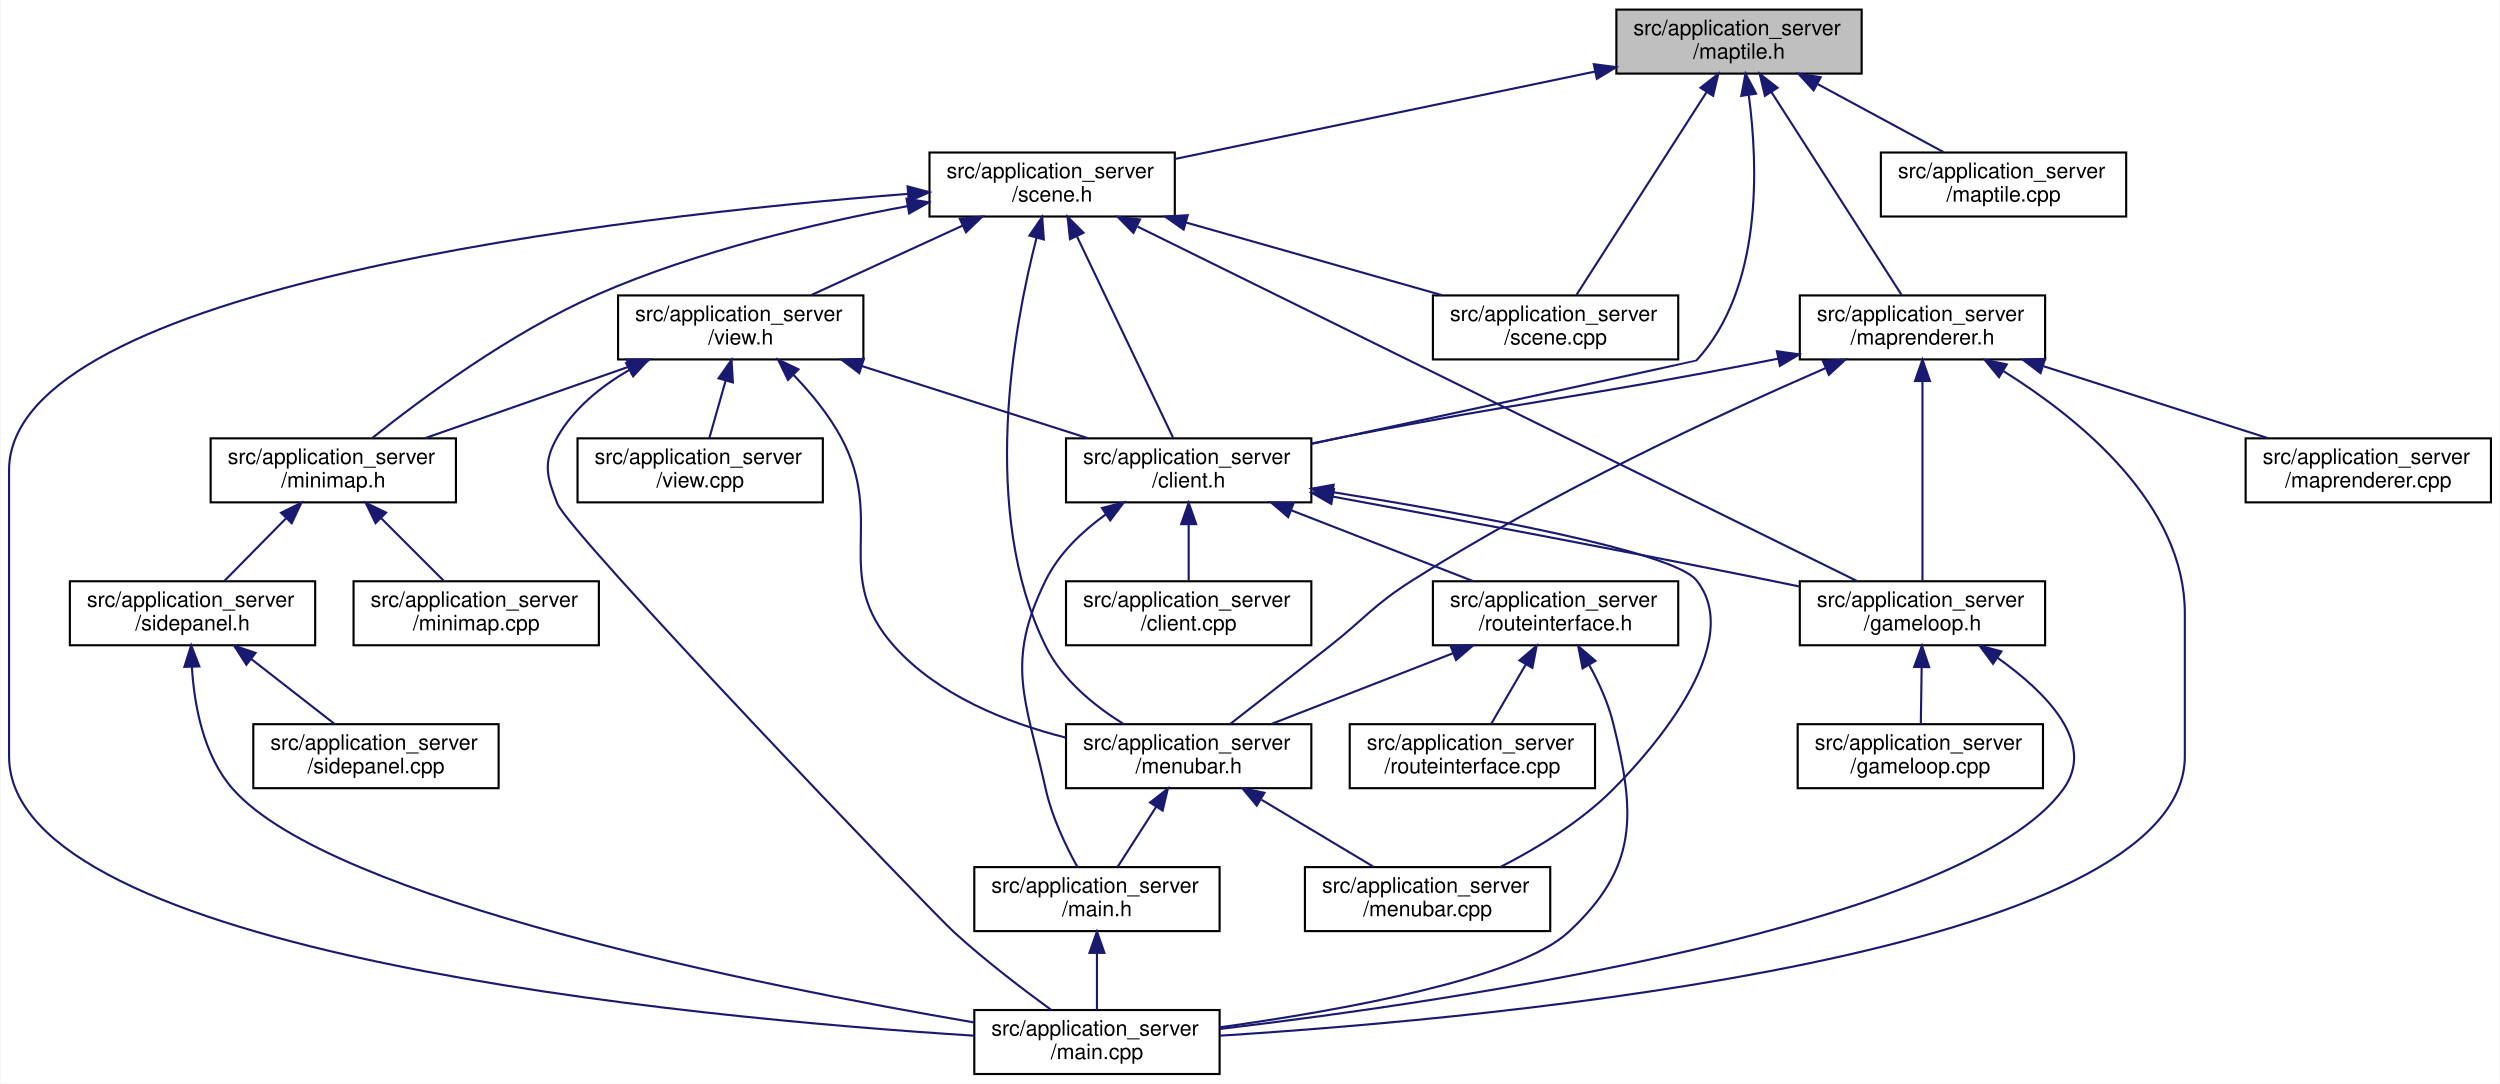
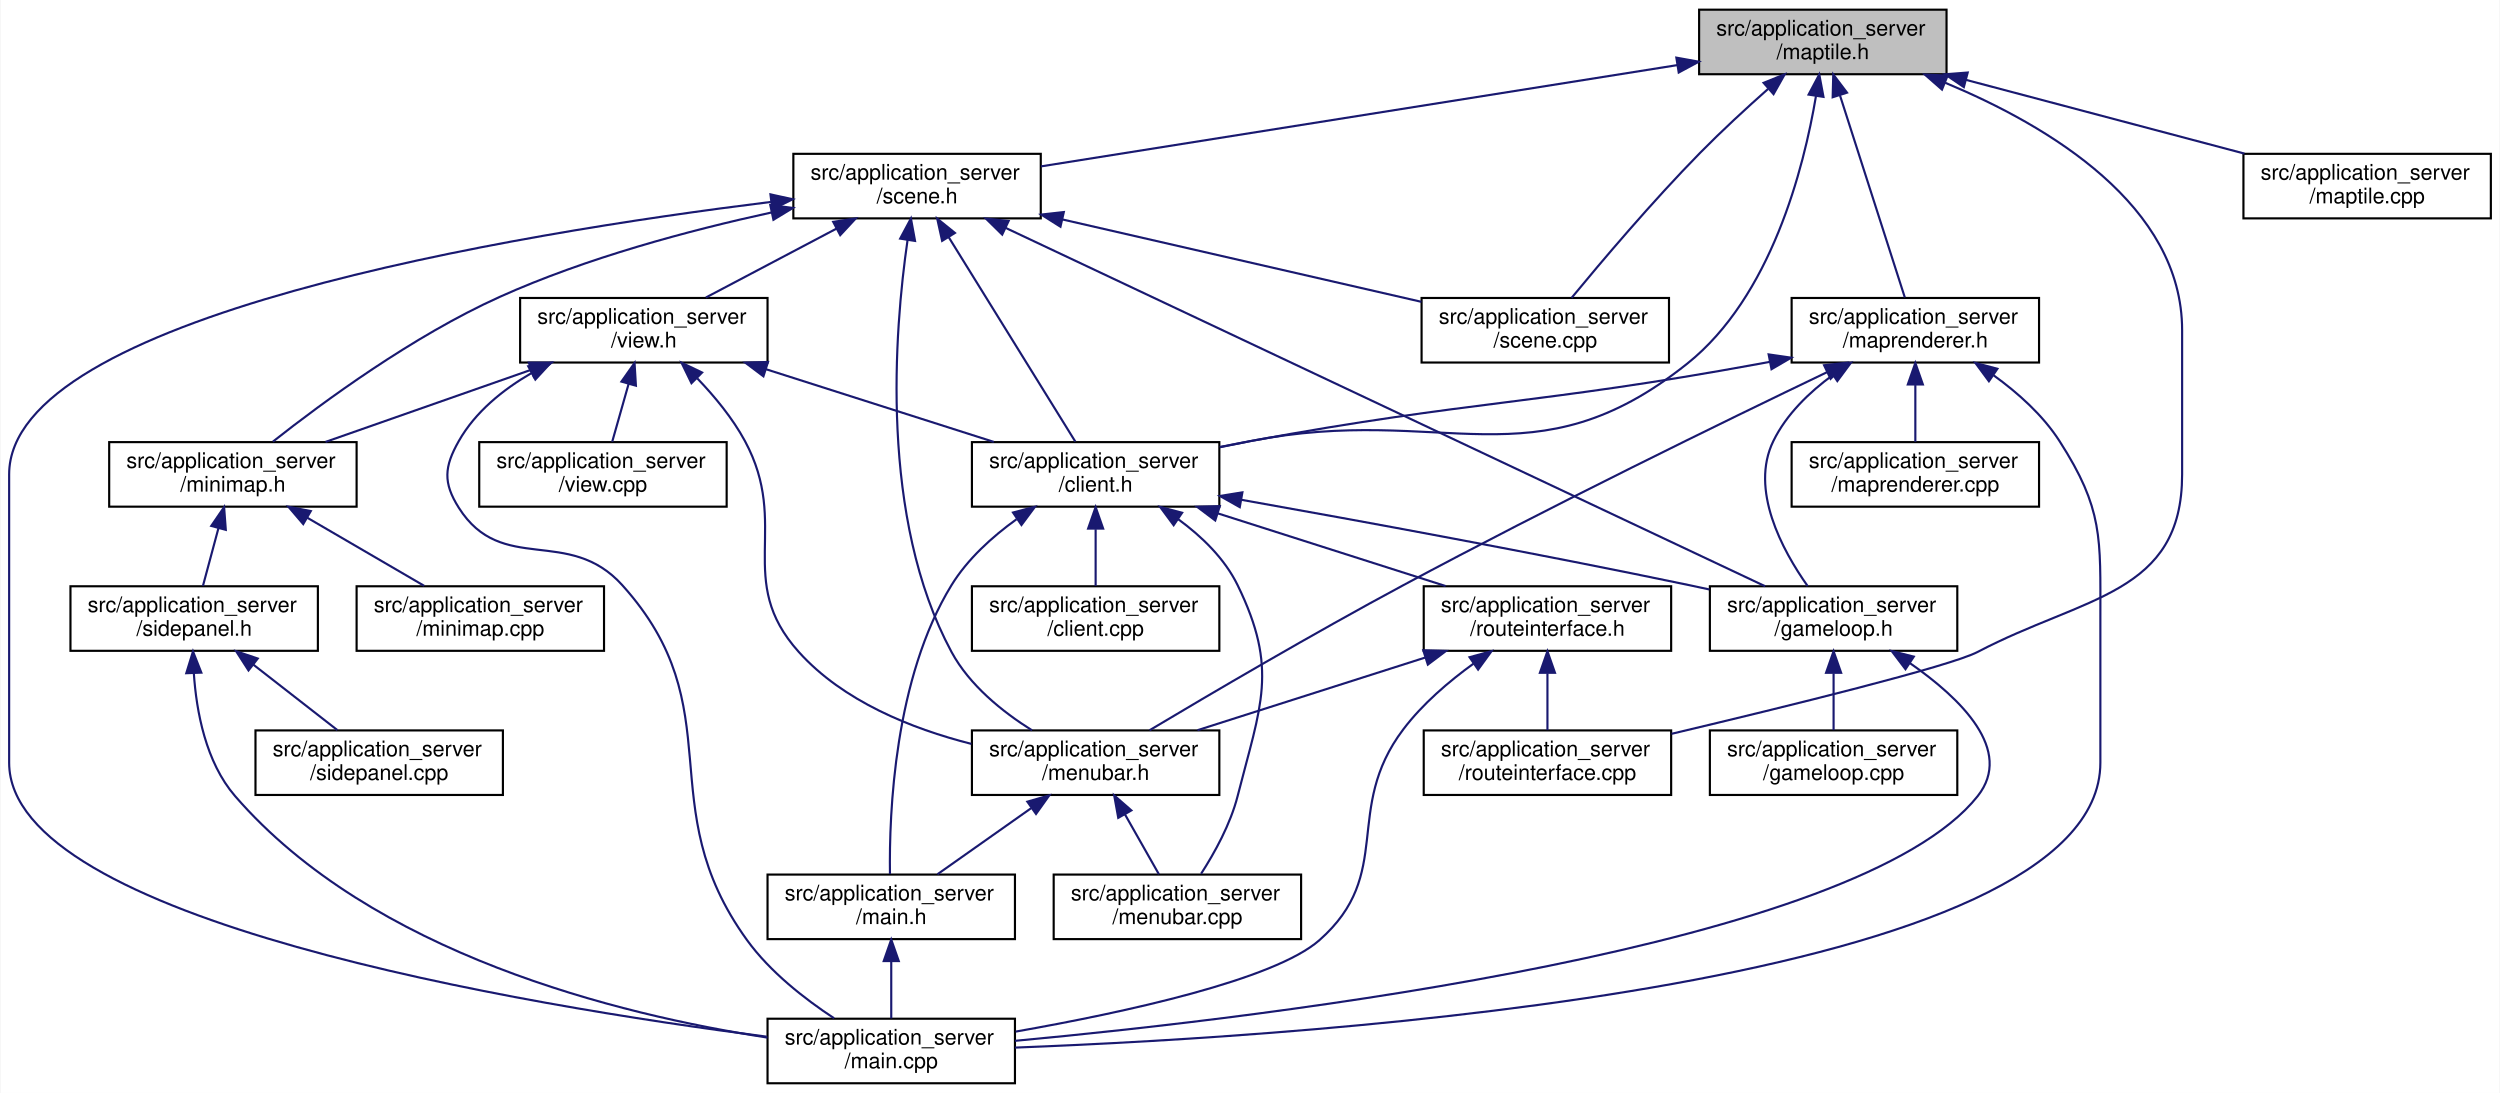
- <svg xmlns="http://www.w3.org/2000/svg" xmlns:xlink="http://www.w3.org/1999/xlink" width="1172pt" height="508pt" viewBox="0.00 0.00 1171.50 508.00">
+ <svg xmlns="http://www.w3.org/2000/svg" xmlns:xlink="http://www.w3.org/1999/xlink" width="1162pt" height="508pt" viewBox="0.00 0.00 1161.50 508.00">
  <g id="graph0" class="graph" transform="scale(1 1) rotate(0) translate(4 504)">
-     <polygon fill="#ffffff" stroke="transparent" points="-4,4 -4,-504 1167.5,-504 1167.5,4 -4,4" />
+     <polygon fill="#ffffff" stroke="transparent" points="-4,4 -4,-504 1157.5,-504 1157.5,4 -4,4" />
    <g id="node1" class="node">
      <g id="a_node1">
        <a xlink:title=" ">
-           <polygon fill="#bfbfbf" stroke="#000000" points="753.5,-469.5 753.5,-499.5 868.5,-499.5 868.5,-469.5 753.5,-469.5" />
-           <text text-anchor="start" x="761.5" y="-487.5" font-family="Helvetica,sans-Serif" font-size="10.00" fill="#000000">src/application_server</text>
-           <text text-anchor="middle" x="811" y="-476.5" font-family="Helvetica,sans-Serif" font-size="10.00" fill="#000000">/maptile.h</text>
+           <polygon fill="#bfbfbf" stroke="#000000" points="785.5,-469.5 785.5,-499.5 900.5,-499.5 900.5,-469.5 785.5,-469.5" />
+           <text text-anchor="start" x="793.5" y="-487.5" font-family="Helvetica,sans-Serif" font-size="10.00" fill="#000000">src/application_server</text>
+           <text text-anchor="middle" x="843" y="-476.5" font-family="Helvetica,sans-Serif" font-size="10.00" fill="#000000">/maptile.h</text>
        </a>
      </g>
    </g>
    <g id="node2" class="node">
      <g id="a_node2">
        <a xlink:href="scene_8h.html" target="_top" xlink:title=" ">
-           <polygon fill="#ffffff" stroke="#000000" points="431.5,-402.5 431.5,-432.5 546.5,-432.5 546.5,-402.5 431.5,-402.5" />
-           <text text-anchor="start" x="439.5" y="-420.5" font-family="Helvetica,sans-Serif" font-size="10.00" fill="#000000">src/application_server</text>
-           <text text-anchor="middle" x="489" y="-409.5" font-family="Helvetica,sans-Serif" font-size="10.00" fill="#000000">/scene.h</text>
+           <polygon fill="#ffffff" stroke="#000000" points="364.5,-402.5 364.5,-432.5 479.5,-432.5 479.5,-402.5 364.5,-402.5" />
+           <text text-anchor="start" x="372.5" y="-420.5" font-family="Helvetica,sans-Serif" font-size="10.00" fill="#000000">src/application_server</text>
+           <text text-anchor="middle" x="422" y="-409.5" font-family="Helvetica,sans-Serif" font-size="10.00" fill="#000000">/scene.h</text>
        </a>
      </g>
    </g>
    <g id="edge1" class="edge">
-       <path fill="none" stroke="#191970" d="M743.574,-470.47C685.26,-458.337 601.859,-440.983 546.611,-429.487" />
-       <polygon fill="#191970" stroke="#191970" points="742.929,-473.911 753.433,-472.522 744.356,-467.058 742.929,-473.911" />
+       <path fill="none" stroke="#191970" d="M775.385,-473.74C693.446,-460.699 556.798,-438.952 479.633,-426.672" />
+       <polygon fill="#191970" stroke="#191970" points="774.919,-477.209 785.345,-475.324 776.019,-470.296 774.919,-477.209" />
    </g>
    <g id="node3" class="node">
      <g id="a_node3">
        <a xlink:href="client_8h.html" target="_top" xlink:title=" ">
-           <polygon fill="#ffffff" stroke="#000000" points="495.5,-268.5 495.5,-298.5 610.5,-298.5 610.5,-268.5 495.5,-268.5" />
-           <text text-anchor="start" x="503.5" y="-286.5" font-family="Helvetica,sans-Serif" font-size="10.00" fill="#000000">src/application_server</text>
-           <text text-anchor="middle" x="553" y="-275.5" font-family="Helvetica,sans-Serif" font-size="10.00" fill="#000000">/client.h</text>
+           <polygon fill="#ffffff" stroke="#000000" points="447.5,-268.5 447.5,-298.5 562.5,-298.5 562.5,-268.5 447.5,-268.5" />
+           <text text-anchor="start" x="455.5" y="-286.5" font-family="Helvetica,sans-Serif" font-size="10.00" fill="#000000">src/application_server</text>
+           <text text-anchor="middle" x="505" y="-275.5" font-family="Helvetica,sans-Serif" font-size="10.00" fill="#000000">/client.h</text>
        </a>
      </g>
    </g>
    <g id="edge31" class="edge">
-       <path fill="none" stroke="#191970" d="M815.58,-459.295C820.009,-426.3 822.115,-368.713 791,-335 790.805,-334.789 680.925,-311.073 610.553,-295.902" />
-       <polygon fill="#191970" stroke="#191970" points="812.076,-459.06 814.034,-469.472 818.996,-460.111 812.076,-459.06" />
+       <path fill="none" stroke="#191970" d="M839.821,-459.382C834.138,-425.57 818.928,-366.079 780,-335 708.392,-277.83 666.915,-316.645 577,-299 572.358,-298.089 567.553,-297.118 562.73,-296.122" />
+       <polygon fill="#191970" stroke="#191970" points="836.38,-460.032 841.35,-469.389 843.299,-458.975 836.38,-460.032" />
+     </g>
+     <g id="node12" class="node">
+       <g id="a_node12">
+         <a xlink:href="routeinterface_8cpp.html" target="_top" xlink:title=" ">
+           <polygon fill="#ffffff" stroke="#000000" points="657.5,-134.5 657.5,-164.5 772.5,-164.5 772.5,-134.5 657.5,-134.5" />
+           <text text-anchor="start" x="665.5" y="-152.5" font-family="Helvetica,sans-Serif" font-size="10.00" fill="#000000">src/application_server</text>
+           <text text-anchor="middle" x="715" y="-141.5" font-family="Helvetica,sans-Serif" font-size="10.00" fill="#000000">/routeinterface.cpp</text>
+         </a>
+       </g>
+     </g>
+     <g id="edge39" class="edge">
+       <path fill="none" stroke="#191970" d="M899.888,-465.534C948.284,-445.385 1010,-408.35 1010,-350.5 1010,-350.5 1010,-350.5 1010,-283.5 1010,-227.579 964.51,-227 915,-201 902.283,-194.321 827.117,-175.824 772.669,-162.921" />
+       <polygon fill="#191970" stroke="#191970" points="898.385,-462.366 890.409,-469.339 900.993,-468.862 898.385,-462.366" />
    </g>
    <g id="node19" class="node">
      <g id="a_node19">
        <a xlink:href="scene_8cpp.html" target="_top" xlink:title=" ">
-           <polygon fill="#ffffff" stroke="#000000" points="667.5,-335.5 667.5,-365.5 782.5,-365.5 782.5,-335.5 667.5,-335.5" />
-           <text text-anchor="start" x="675.5" y="-353.5" font-family="Helvetica,sans-Serif" font-size="10.00" fill="#000000">src/application_server</text>
-           <text text-anchor="middle" x="725" y="-342.5" font-family="Helvetica,sans-Serif" font-size="10.00" fill="#000000">/scene.cpp</text>
-         </a>
-       </g>
-     </g>
-     <g id="edge39" class="edge">
-       <path fill="none" stroke="#191970" d="M795.782,-460.788C778.173,-433.35 749.693,-388.975 734.795,-365.761" />
-       <polygon fill="#191970" stroke="#191970" points="792.955,-462.863 801.302,-469.389 798.846,-459.083 792.955,-462.863" />
+           <polygon fill="#ffffff" stroke="#000000" points="656.5,-335.5 656.5,-365.5 771.5,-365.5 771.5,-335.5 656.5,-335.5" />
+           <text text-anchor="start" x="664.5" y="-353.5" font-family="Helvetica,sans-Serif" font-size="10.00" fill="#000000">src/application_server</text>
+           <text text-anchor="middle" x="714" y="-342.5" font-family="Helvetica,sans-Serif" font-size="10.00" fill="#000000">/scene.cpp</text>
+         </a>
+       </g>
+     </g>
+     <g id="edge40" class="edge">
+       <path fill="none" stroke="#191970" d="M817.58,-462.693C807.499,-453.749 795.959,-443.132 786,-433 763.879,-410.495 740.172,-382.487 726.237,-365.576" />
+       <polygon fill="#191970" stroke="#191970" points="815.471,-465.498 825.294,-469.466 820.089,-460.238 815.471,-465.498" />
    </g>
    <g id="node20" class="node">
      <g id="a_node20">
        <a xlink:href="maprenderer_8h.html" target="_top" xlink:title=" ">
-           <polygon fill="#ffffff" stroke="#000000" points="839.5,-335.5 839.5,-365.5 954.5,-365.5 954.5,-335.5 839.5,-335.5" />
-           <text text-anchor="start" x="847.5" y="-353.5" font-family="Helvetica,sans-Serif" font-size="10.00" fill="#000000">src/application_server</text>
-           <text text-anchor="middle" x="897" y="-342.5" font-family="Helvetica,sans-Serif" font-size="10.00" fill="#000000">/maprenderer.h</text>
+           <polygon fill="#ffffff" stroke="#000000" points="828.5,-335.5 828.5,-365.5 943.5,-365.5 943.5,-335.5 828.5,-335.5" />
+           <text text-anchor="start" x="836.5" y="-353.5" font-family="Helvetica,sans-Serif" font-size="10.00" fill="#000000">src/application_server</text>
+           <text text-anchor="middle" x="886" y="-342.5" font-family="Helvetica,sans-Serif" font-size="10.00" fill="#000000">/maprenderer.h</text>
        </a>
      </g>
    </g>
    <g id="edge32" class="edge">
-       <path fill="none" stroke="#191970" d="M826.218,-460.788C843.827,-433.35 872.307,-388.975 887.205,-365.761" />
-       <polygon fill="#191970" stroke="#191970" points="823.154,-459.083 820.698,-469.389 829.045,-462.863 823.154,-459.083" />
+       <path fill="none" stroke="#191970" d="M850.956,-459.706C859.784,-432.196 873.751,-388.672 881.103,-365.761" />
+       <polygon fill="#191970" stroke="#191970" points="847.572,-458.798 847.849,-469.389 854.237,-460.937 847.572,-458.798" />
    </g>
    <g id="node22" class="node">
      <g id="a_node22">
        <a xlink:href="maptile_8cpp.html" target="_top" xlink:title=" ">
-           <polygon fill="#ffffff" stroke="#000000" points="877.5,-402.5 877.5,-432.5 992.5,-432.5 992.5,-402.5 877.5,-402.5" />
-           <text text-anchor="start" x="885.5" y="-420.5" font-family="Helvetica,sans-Serif" font-size="10.00" fill="#000000">src/application_server</text>
-           <text text-anchor="middle" x="935" y="-409.5" font-family="Helvetica,sans-Serif" font-size="10.00" fill="#000000">/maptile.cpp</text>
+           <polygon fill="#ffffff" stroke="#000000" points="1038.5,-402.5 1038.5,-432.5 1153.5,-432.5 1153.5,-402.5 1038.5,-402.5" />
+           <text text-anchor="start" x="1046.5" y="-420.5" font-family="Helvetica,sans-Serif" font-size="10.00" fill="#000000">src/application_server</text>
+           <text text-anchor="middle" x="1096" y="-409.5" font-family="Helvetica,sans-Serif" font-size="10.00" fill="#000000">/maptile.cpp</text>
        </a>
      </g>
    </g>
    <g id="edge38" class="edge">
-       <path fill="none" stroke="#191970" d="M847.765,-464.635C866.667,-454.422 889.342,-442.17 906.836,-432.718" />
-       <polygon fill="#191970" stroke="#191970" points="845.962,-461.631 838.828,-469.464 849.29,-467.789 845.962,-461.631" />
+       <path fill="none" stroke="#191970" d="M909.507,-466.887C949.761,-456.227 1000.562,-442.774 1038.974,-432.602" />
+       <polygon fill="#191970" stroke="#191970" points="908.549,-463.521 899.778,-469.464 910.341,-470.287 908.549,-463.521" />
    </g>
    <g id="edge2" class="edge">
-       <path fill="none" stroke="#191970" d="M500.669,-393.069C513.798,-365.58 534.72,-321.773 545.711,-298.761" />
-       <polygon fill="#191970" stroke="#191970" points="497.369,-391.857 496.217,-402.389 503.685,-394.874 497.369,-391.857" />
+       <path fill="none" stroke="#191970" d="M436.687,-393.788C453.682,-366.35 481.168,-321.975 495.547,-298.761" />
+       <polygon fill="#191970" stroke="#191970" points="433.65,-392.045 431.36,-402.389 439.601,-395.731 433.65,-392.045" />
    </g>
    <g id="node5" class="node">
      <g id="a_node5">
        <a xlink:href="gameloop_8h.html" target="_top" xlink:title=" ">
-           <polygon fill="#ffffff" stroke="#000000" points="839.5,-201.5 839.5,-231.5 954.5,-231.5 954.5,-201.5 839.5,-201.5" />
-           <text text-anchor="start" x="847.5" y="-219.5" font-family="Helvetica,sans-Serif" font-size="10.00" fill="#000000">src/application_server</text>
-           <text text-anchor="middle" x="897" y="-208.5" font-family="Helvetica,sans-Serif" font-size="10.00" fill="#000000">/gameloop.h</text>
+           <polygon fill="#ffffff" stroke="#000000" points="790.5,-201.5 790.5,-231.5 905.5,-231.5 905.5,-201.5 790.5,-201.5" />
+           <text text-anchor="start" x="798.5" y="-219.5" font-family="Helvetica,sans-Serif" font-size="10.00" fill="#000000">src/application_server</text>
+           <text text-anchor="middle" x="848" y="-208.5" font-family="Helvetica,sans-Serif" font-size="10.00" fill="#000000">/gameloop.h</text>
        </a>
      </g>
    </g>
    <g id="edge26" class="edge">
-       <path fill="none" stroke="#191970" d="M529.082,-397.753C610.553,-357.618 793.902,-267.291 866.534,-231.509" />
-       <polygon fill="#191970" stroke="#191970" points="527.09,-394.833 519.666,-402.392 530.184,-401.113 527.09,-394.833" />
+       <path fill="none" stroke="#191970" d="M463.076,-398.119C547.747,-358.169 740.122,-267.4 816.19,-231.509" />
+       <polygon fill="#191970" stroke="#191970" points="461.57,-394.96 454.019,-402.392 464.557,-401.291 461.57,-394.96" />
    </g>
    <g id="node7" class="node">
      <g id="a_node7">
        <a xlink:href="main_8cpp.html" target="_top" xlink:title=" ">
-           <polygon fill="#ffffff" stroke="#000000" points="452.5,-.5 452.5,-30.5 567.5,-30.5 567.5,-.5 452.5,-.5" />
-           <text text-anchor="start" x="460.5" y="-18.5" font-family="Helvetica,sans-Serif" font-size="10.00" fill="#000000">src/application_server</text>
-           <text text-anchor="middle" x="510" y="-7.5" font-family="Helvetica,sans-Serif" font-size="10.00" fill="#000000">/main.cpp</text>
+           <polygon fill="#ffffff" stroke="#000000" points="352.5,-.5 352.5,-30.5 467.5,-30.5 467.5,-.5 352.5,-.5" />
+           <text text-anchor="start" x="360.5" y="-18.5" font-family="Helvetica,sans-Serif" font-size="10.00" fill="#000000">src/application_server</text>
+           <text text-anchor="middle" x="410" y="-7.5" font-family="Helvetica,sans-Serif" font-size="10.00" fill="#000000">/main.cpp</text>
        </a>
      </g>
    </g>
    <g id="edge28" class="edge">
-       <path fill="none" stroke="#191970" d="M421.295,-413.107C287.053,-402.532 0,-369.827 0,-283.5 0,-283.5 0,-283.5 0,-149.5 0,-56.809 319.11,-26.913 452.488,-18.466" />
-       <polygon fill="#191970" stroke="#191970" points="421.229,-416.612 431.467,-413.889 421.765,-409.632 421.229,-416.612" />
+       <path fill="none" stroke="#191970" d="M354.077,-410.153C234.749,-395.344 0,-356.885 0,-283.5 0,-283.5 0,-283.5 0,-149.5 0,-76.299 239.11,-36.753 352.127,-22.15" />
+       <polygon fill="#191970" stroke="#191970" points="353.858,-413.652 364.207,-411.388 354.704,-406.704 353.858,-413.652" />
    </g>
    <g id="node10" class="node">
      <g id="a_node10">
        <a xlink:href="menubar_8h.html" target="_top" xlink:title=" ">
-           <polygon fill="#ffffff" stroke="#000000" points="495.5,-134.5 495.5,-164.5 610.5,-164.5 610.5,-134.5 495.5,-134.5" />
-           <text text-anchor="start" x="503.5" y="-152.5" font-family="Helvetica,sans-Serif" font-size="10.00" fill="#000000">src/application_server</text>
-           <text text-anchor="middle" x="553" y="-141.5" font-family="Helvetica,sans-Serif" font-size="10.00" fill="#000000">/menubar.h</text>
+           <polygon fill="#ffffff" stroke="#000000" points="447.5,-134.5 447.5,-164.5 562.5,-164.5 562.5,-134.5 447.5,-134.5" />
+           <text text-anchor="start" x="455.5" y="-152.5" font-family="Helvetica,sans-Serif" font-size="10.00" fill="#000000">src/application_server</text>
+           <text text-anchor="middle" x="505" y="-141.5" font-family="Helvetica,sans-Serif" font-size="10.00" fill="#000000">/menubar.h</text>
        </a>
      </g>
    </g>
    <g id="edge27" class="edge">
-       <path fill="none" stroke="#191970" d="M481.718,-392.632C470.879,-350.643 454.913,-264.105 486,-201 493.715,-185.339 508.735,-173.109 522.601,-164.505" />
-       <polygon fill="#191970" stroke="#191970" points="478.344,-393.565 484.331,-402.306 485.102,-391.739 478.344,-393.565" />
+       <path fill="none" stroke="#191970" d="M417.589,-392.452C411.443,-350.15 404.508,-263.1 438,-201 446.357,-185.505 461.601,-173.22 475.439,-164.541" />
+       <polygon fill="#191970" stroke="#191970" points="414.147,-393.096 419.149,-402.436 421.063,-392.015 414.147,-393.096" />
    </g>
    <g id="node13" class="node">
      <g id="a_node13">
        <a xlink:href="view_8h.html" target="_top" xlink:title=" ">
-           <polygon fill="#ffffff" stroke="#000000" points="285.5,-335.5 285.5,-365.5 400.5,-365.5 400.5,-335.5 285.5,-335.5" />
-           <text text-anchor="start" x="293.5" y="-353.5" font-family="Helvetica,sans-Serif" font-size="10.00" fill="#000000">src/application_server</text>
-           <text text-anchor="middle" x="343" y="-342.5" font-family="Helvetica,sans-Serif" font-size="10.00" fill="#000000">/view.h</text>
+           <polygon fill="#ffffff" stroke="#000000" points="237.5,-335.5 237.5,-365.5 352.5,-365.5 352.5,-335.5 237.5,-335.5" />
+           <text text-anchor="start" x="245.5" y="-353.5" font-family="Helvetica,sans-Serif" font-size="10.00" fill="#000000">src/application_server</text>
+           <text text-anchor="middle" x="295" y="-342.5" font-family="Helvetica,sans-Serif" font-size="10.00" fill="#000000">/view.h</text>
        </a>
      </g>
    </g>
    <g id="edge16" class="edge">
-       <path fill="none" stroke="#191970" d="M446.888,-398.175C424.312,-387.814 396.903,-375.236 375.908,-365.602" />
-       <polygon fill="#191970" stroke="#191970" points="445.686,-401.474 456.235,-402.464 448.606,-395.112 445.686,-401.474" />
+       <path fill="none" stroke="#191970" d="M384.61,-397.774C365.198,-387.534 341.844,-375.213 323.846,-365.718" />
+       <polygon fill="#191970" stroke="#191970" points="383.021,-400.893 393.499,-402.464 386.287,-394.702 383.021,-400.893" />
    </g>
    <g id="node14" class="node">
      <g id="a_node14">
        <a xlink:href="minimap_8h.html" target="_top" xlink:title=" ">
-           <polygon fill="#ffffff" stroke="#000000" points="94.5,-268.5 94.5,-298.5 209.5,-298.5 209.5,-268.5 94.5,-268.5" />
-           <text text-anchor="start" x="102.5" y="-286.5" font-family="Helvetica,sans-Serif" font-size="10.00" fill="#000000">src/application_server</text>
-           <text text-anchor="middle" x="152" y="-275.5" font-family="Helvetica,sans-Serif" font-size="10.00" fill="#000000">/minimap.h</text>
+           <polygon fill="#ffffff" stroke="#000000" points="46.5,-268.5 46.5,-298.5 161.5,-298.5 161.5,-268.5 46.5,-268.5" />
+           <text text-anchor="start" x="54.5" y="-286.5" font-family="Helvetica,sans-Serif" font-size="10.00" fill="#000000">src/application_server</text>
+           <text text-anchor="middle" x="104" y="-275.5" font-family="Helvetica,sans-Serif" font-size="10.00" fill="#000000">/minimap.h</text>
        </a>
      </g>
    </g>
    <g id="edge29" class="edge">
-       <path fill="none" stroke="#191970" d="M421.147,-407.351C378.304,-399.44 322.471,-386.317 276,-366 235.25,-348.184 193.282,-317.067 170.128,-298.564" />
-       <polygon fill="#191970" stroke="#191970" points="420.728,-410.832 431.189,-409.155 421.965,-403.942 420.728,-410.832" />
+       <path fill="none" stroke="#191970" d="M354.312,-405.233C316.168,-396.93 268.248,-384.132 228,-366 187.686,-347.839 145.903,-317.13 122.6,-298.739" />
+       <polygon fill="#191970" stroke="#191970" points="353.782,-408.698 364.291,-407.351 355.236,-401.851 353.782,-408.698" />
    </g>
    <g id="edge30" class="edge">
-       <path fill="none" stroke="#191970" d="M551.754,-399.684C589.188,-389.057 636.202,-375.709 671.806,-365.602" />
-       <polygon fill="#191970" stroke="#191970" points="550.627,-396.366 541.963,-402.464 552.539,-403.1 550.627,-396.366" />
+       <path fill="none" stroke="#191970" d="M489.549,-402.001C540.09,-390.404 608.472,-374.714 656.43,-363.709" />
+       <polygon fill="#191970" stroke="#191970" points="488.654,-398.615 479.69,-404.263 490.219,-405.438 488.654,-398.615" />
    </g>
    <g id="node4" class="node">
      <g id="a_node4">
        <a xlink:href="client_8cpp.html" target="_top" xlink:title=" ">
-           <polygon fill="#ffffff" stroke="#000000" points="495.5,-201.5 495.5,-231.5 610.5,-231.5 610.5,-201.5 495.5,-201.5" />
-           <text text-anchor="start" x="503.5" y="-219.5" font-family="Helvetica,sans-Serif" font-size="10.00" fill="#000000">src/application_server</text>
-           <text text-anchor="middle" x="553" y="-208.5" font-family="Helvetica,sans-Serif" font-size="10.00" fill="#000000">/client.cpp</text>
+           <polygon fill="#ffffff" stroke="#000000" points="447.5,-201.5 447.5,-231.5 562.5,-231.5 562.5,-201.5 447.5,-201.5" />
+           <text text-anchor="start" x="455.5" y="-219.5" font-family="Helvetica,sans-Serif" font-size="10.00" fill="#000000">src/application_server</text>
+           <text text-anchor="middle" x="505" y="-208.5" font-family="Helvetica,sans-Serif" font-size="10.00" fill="#000000">/client.cpp</text>
        </a>
      </g>
    </g>
    <g id="edge3" class="edge">
-       <path fill="none" stroke="#191970" d="M553,-258.025C553,-249.128 553,-239.429 553,-231.643" />
-       <polygon fill="#191970" stroke="#191970" points="549.5,-258.297 553,-268.297 556.5,-258.297 549.5,-258.297" />
+       <path fill="none" stroke="#191970" d="M505,-258.025C505,-249.128 505,-239.429 505,-231.643" />
+       <polygon fill="#191970" stroke="#191970" points="501.5,-258.297 505,-268.297 508.5,-258.297 501.5,-258.297" />
    </g>
    <g id="edge4" class="edge">
-       <path fill="none" stroke="#191970" d="M620.645,-271.176C675.735,-261.024 755.486,-246.061 825,-232 829.637,-231.062 834.438,-230.071 839.258,-229.063" />
-       <polygon fill="#191970" stroke="#191970" points="619.855,-267.763 610.654,-273.015 621.122,-274.647 619.855,-267.763" />
+       <path fill="none" stroke="#191970" d="M572.907,-271.666C628.872,-261.712 710.254,-246.777 781,-232 784.039,-231.365 787.151,-230.7 790.291,-230.016" />
+       <polygon fill="#191970" stroke="#191970" points="571.996,-268.273 562.761,-273.466 573.219,-275.165 571.996,-268.273" />
    </g>
    <g id="node8" class="node">
      <g id="a_node8">
        <a xlink:href="main_8h.html" target="_top" xlink:title=" ">
-           <polygon fill="#ffffff" stroke="#000000" points="452.5,-67.5 452.5,-97.5 567.5,-97.5 567.5,-67.5 452.5,-67.5" />
-           <text text-anchor="start" x="460.5" y="-85.5" font-family="Helvetica,sans-Serif" font-size="10.00" fill="#000000">src/application_server</text>
-           <text text-anchor="middle" x="510" y="-74.5" font-family="Helvetica,sans-Serif" font-size="10.00" fill="#000000">/main.h</text>
+           <polygon fill="#ffffff" stroke="#000000" points="352.5,-67.5 352.5,-97.5 467.5,-97.5 467.5,-67.5 352.5,-67.5" />
+           <text text-anchor="start" x="360.5" y="-85.5" font-family="Helvetica,sans-Serif" font-size="10.00" fill="#000000">src/application_server</text>
+           <text text-anchor="middle" x="410" y="-74.5" font-family="Helvetica,sans-Serif" font-size="10.00" fill="#000000">/main.h</text>
        </a>
      </g>
    </g>
    <g id="edge7" class="edge">
-       <path fill="none" stroke="#191970" d="M514.08,-262.805C502.935,-254.781 492.148,-244.48 486,-232 466.752,-192.928 476.578,-176.524 486,-134 488.859,-121.095 495.301,-107.59 500.791,-97.648" />
-       <polygon fill="#191970" stroke="#191970" points="512.341,-265.852 522.601,-268.495 516.229,-260.031 512.341,-265.852" />
+       <path fill="none" stroke="#191970" d="M468.257,-262.671C456.915,-254.508 445.459,-244.157 438,-232 411.487,-188.785 408.993,-126.299 409.404,-97.757" />
+       <polygon fill="#191970" stroke="#191970" points="466.597,-265.774 476.84,-268.481 470.521,-259.977 466.597,-265.774" />
    </g>
    <g id="node9" class="node">
      <g id="a_node9">
        <a xlink:href="routeinterface_8h.html" target="_top" xlink:title=" ">
-           <polygon fill="#ffffff" stroke="#000000" points="667.5,-201.5 667.5,-231.5 782.5,-231.5 782.5,-201.5 667.5,-201.5" />
-           <text text-anchor="start" x="675.5" y="-219.5" font-family="Helvetica,sans-Serif" font-size="10.00" fill="#000000">src/application_server</text>
-           <text text-anchor="middle" x="725" y="-208.5" font-family="Helvetica,sans-Serif" font-size="10.00" fill="#000000">/routeinterface.h</text>
+           <polygon fill="#ffffff" stroke="#000000" points="657.5,-201.5 657.5,-231.5 772.5,-231.5 772.5,-201.5 657.5,-201.5" />
+           <text text-anchor="start" x="665.5" y="-219.5" font-family="Helvetica,sans-Serif" font-size="10.00" fill="#000000">src/application_server</text>
+           <text text-anchor="middle" x="715" y="-208.5" font-family="Helvetica,sans-Serif" font-size="10.00" fill="#000000">/routeinterface.h</text>
        </a>
      </g>
    </g>
    <g id="edge9" class="edge">
-       <path fill="none" stroke="#191970" d="M601.192,-264.728C628.052,-254.264 661.056,-241.408 686.231,-231.602" />
-       <polygon fill="#191970" stroke="#191970" points="599.648,-261.573 591.6,-268.464 602.189,-268.095 599.648,-261.573" />
+       <path fill="none" stroke="#191970" d="M561.693,-265.412C594.862,-254.83 636.255,-241.624 667.666,-231.602" />
+       <polygon fill="#191970" stroke="#191970" points="560.591,-262.09 552.128,-268.464 562.719,-268.759 560.591,-262.09" />
    </g>
    <g id="node11" class="node">
      <g id="a_node11">
        <a xlink:href="menubar_8cpp.html" target="_top" xlink:title=" ">
-           <polygon fill="#ffffff" stroke="#000000" points="607.5,-67.5 607.5,-97.5 722.5,-97.5 722.5,-67.5 607.5,-67.5" />
-           <text text-anchor="start" x="615.5" y="-85.5" font-family="Helvetica,sans-Serif" font-size="10.00" fill="#000000">src/application_server</text>
-           <text text-anchor="middle" x="665" y="-74.5" font-family="Helvetica,sans-Serif" font-size="10.00" fill="#000000">/menubar.cpp</text>
+           <polygon fill="#ffffff" stroke="#000000" points="485.5,-67.5 485.5,-97.5 600.5,-97.5 600.5,-67.5 485.5,-67.5" />
+           <text text-anchor="start" x="493.5" y="-85.5" font-family="Helvetica,sans-Serif" font-size="10.00" fill="#000000">src/application_server</text>
+           <text text-anchor="middle" x="543" y="-74.5" font-family="Helvetica,sans-Serif" font-size="10.00" fill="#000000">/menubar.cpp</text>
        </a>
      </g>
    </g>
    <g id="edge15" class="edge">
-       <path fill="none" stroke="#191970" d="M620.554,-273.288C687.054,-262.547 780.206,-245.379 791,-232 817.278,-199.428 758.784,-140.834 752,-134 736.914,-118.803 716.448,-106.394 699.156,-97.568" />
-       <polygon fill="#191970" stroke="#191970" points="619.86,-269.854 610.538,-274.89 620.965,-276.766 619.86,-269.854" />
+       <path fill="none" stroke="#191970" d="M543.352,-262.692C554.332,-254.662 564.955,-244.386 571,-232 590.105,-192.858 581.733,-176.212 571,-134 567.69,-120.981 560.349,-107.695 554.014,-97.88" />
+       <polygon fill="#191970" stroke="#191970" points="541.264,-259.88 534.957,-268.392 545.196,-265.671 541.264,-259.88" />
    </g>
    <g id="node6" class="node">
      <g id="a_node6">
        <a xlink:href="gameloop_8cpp.html" target="_top" xlink:title=" ">
-           <polygon fill="#ffffff" stroke="#000000" points="838.5,-134.5 838.5,-164.5 953.5,-164.5 953.5,-134.5 838.5,-134.5" />
-           <text text-anchor="start" x="846.5" y="-152.5" font-family="Helvetica,sans-Serif" font-size="10.00" fill="#000000">src/application_server</text>
-           <text text-anchor="middle" x="896" y="-141.5" font-family="Helvetica,sans-Serif" font-size="10.00" fill="#000000">/gameloop.cpp</text>
+           <polygon fill="#ffffff" stroke="#000000" points="790.5,-134.5 790.5,-164.5 905.5,-164.5 905.5,-134.5 790.5,-134.5" />
+           <text text-anchor="start" x="798.5" y="-152.5" font-family="Helvetica,sans-Serif" font-size="10.00" fill="#000000">src/application_server</text>
+           <text text-anchor="middle" x="848" y="-141.5" font-family="Helvetica,sans-Serif" font-size="10.00" fill="#000000">/gameloop.cpp</text>
        </a>
      </g>
    </g>
    <g id="edge5" class="edge">
-       <path fill="none" stroke="#191970" d="M896.62,-191.025C896.487,-182.128 896.342,-172.429 896.226,-164.643" />
-       <polygon fill="#191970" stroke="#191970" points="893.124,-191.35 896.773,-201.297 900.123,-191.245 893.124,-191.35" />
+       <path fill="none" stroke="#191970" d="M848,-191.025C848,-182.128 848,-172.429 848,-164.643" />
+       <polygon fill="#191970" stroke="#191970" points="844.5,-191.297 848,-201.297 851.5,-191.297 844.5,-191.297" />
    </g>
    <g id="edge6" class="edge">
-       <path fill="none" stroke="#191970" d="M932.198,-195.615C955.325,-179.184 978.648,-155.545 963,-134 916.541,-70.035 679.187,-34.864 567.826,-21.656" />
-       <polygon fill="#191970" stroke="#191970" points="930.08,-192.822 923.759,-201.325 934.002,-198.62 930.08,-192.822" />
+       <path fill="none" stroke="#191970" d="M883.387,-195.84C907.328,-179.227 931.783,-155.238 915,-134 859.723,-64.05 587.859,-31.417 467.508,-20.22" />
+       <polygon fill="#191970" stroke="#191970" points="881.412,-192.951 875.009,-201.392 885.278,-198.786 881.412,-192.951" />
    </g>
    <g id="edge8" class="edge">
-       <path fill="none" stroke="#191970" d="M510,-57.025C510,-48.128 510,-38.429 510,-30.643" />
-       <polygon fill="#191970" stroke="#191970" points="506.5,-57.297 510,-67.297 513.5,-57.297 506.5,-57.297" />
+       <path fill="none" stroke="#191970" d="M410,-57.025C410,-48.128 410,-38.429 410,-30.643" />
+       <polygon fill="#191970" stroke="#191970" points="406.5,-57.297 410,-67.297 413.5,-57.297 406.5,-57.297" />
    </g>
    <g id="edge13" class="edge">
-       <path fill="none" stroke="#191970" d="M740.755,-192.298C745.315,-183.986 749.685,-174.401 752,-165 762.65,-121.748 763.653,-97.298 731,-67 707.536,-45.228 624.813,-30.346 567.517,-22.379" />
-       <polygon fill="#191970" stroke="#191970" points="737.655,-190.666 735.625,-201.064 743.697,-194.201 737.655,-190.666" />
+       <path fill="none" stroke="#191970" d="M680.739,-195.622C669.146,-187.246 656.897,-176.774 648,-165 619.738,-127.599 644.161,-98.004 609,-67 588.122,-48.59 518.793,-33.493 467.815,-24.508" />
+       <polygon fill="#191970" stroke="#191970" points="678.792,-198.531 689.008,-201.339 682.773,-192.773 678.792,-198.531" />
    </g>
    <g id="edge10" class="edge">
-       <path fill="none" stroke="#191970" d="M676.808,-197.727C649.948,-187.264 616.944,-174.408 591.769,-164.602" />
-       <polygon fill="#191970" stroke="#191970" points="675.811,-201.095 686.4,-201.464 678.352,-194.573 675.811,-201.095" />
-     </g>
-     <g id="node12" class="node">
-       <g id="a_node12">
-         <a xlink:href="routeinterface_8cpp.html" target="_top" xlink:title=" ">
-           <polygon fill="#ffffff" stroke="#000000" points="628.5,-134.5 628.5,-164.5 743.5,-164.5 743.5,-134.5 628.5,-134.5" />
-           <text text-anchor="start" x="636.5" y="-152.5" font-family="Helvetica,sans-Serif" font-size="10.00" fill="#000000">src/application_server</text>
-           <text text-anchor="middle" x="686" y="-141.5" font-family="Helvetica,sans-Serif" font-size="10.00" fill="#000000">/routeinterface.cpp</text>
-         </a>
-       </g>
+       <path fill="none" stroke="#191970" d="M658.307,-198.412C625.138,-187.83 583.745,-174.624 552.334,-164.602" />
+       <polygon fill="#191970" stroke="#191970" points="657.281,-201.759 667.872,-201.464 659.409,-195.09 657.281,-201.759" />
    </g>
    <g id="edge14" class="edge">
-       <path fill="none" stroke="#191970" d="M711.02,-192.484C705.616,-183.2 699.596,-172.857 694.815,-164.643" />
-       <polygon fill="#191970" stroke="#191970" points="708.095,-194.415 716.15,-201.297 714.144,-190.893 708.095,-194.415" />
+       <path fill="none" stroke="#191970" d="M715,-191.025C715,-182.128 715,-172.429 715,-164.643" />
+       <polygon fill="#191970" stroke="#191970" points="711.5,-191.297 715,-201.297 718.5,-191.297 711.5,-191.297" />
    </g>
    <g id="edge11" class="edge">
-       <path fill="none" stroke="#191970" d="M537.773,-125.773C531.767,-116.415 525.045,-105.942 519.719,-97.643" />
-       <polygon fill="#191970" stroke="#191970" points="534.896,-127.771 543.243,-134.297 540.787,-123.99 534.896,-127.771" />
+       <path fill="none" stroke="#191970" d="M475.007,-128.347C460.871,-118.378 444.33,-106.712 431.472,-97.643" />
+       <polygon fill="#191970" stroke="#191970" points="473.254,-131.393 483.443,-134.297 477.288,-125.673 473.254,-131.393" />
    </g>
    <g id="edge12" class="edge">
-       <path fill="none" stroke="#191970" d="M587.141,-129.076C604.023,-118.977 624.048,-106.998 639.561,-97.718" />
-       <polygon fill="#191970" stroke="#191970" points="584.92,-126.327 578.135,-134.464 588.514,-132.334 584.92,-126.327" />
+       <path fill="none" stroke="#191970" d="M518.621,-125.484C523.887,-116.2 529.753,-105.856 534.411,-97.643" />
+       <polygon fill="#191970" stroke="#191970" points="515.512,-123.872 513.623,-134.297 521.601,-127.325 515.512,-123.872" />
    </g>
    <g id="edge17" class="edge">
-       <path fill="none" stroke="#191970" d="M399.693,-332.412C432.862,-321.83 474.255,-308.623 505.666,-298.602" />
-       <polygon fill="#191970" stroke="#191970" points="398.591,-329.09 390.128,-335.464 400.719,-335.759 398.591,-329.09" />
+       <path fill="none" stroke="#191970" d="M351.693,-332.412C384.862,-321.83 426.255,-308.623 457.666,-298.602" />
+       <polygon fill="#191970" stroke="#191970" points="350.591,-329.09 342.128,-335.464 352.719,-335.759 350.591,-329.09" />
    </g>
    <g id="edge19" class="edge">
-       <path fill="none" stroke="#191970" d="M290.892,-330.656C277.477,-322.901 264.673,-312.538 257,-299 250.207,-287.014 251.975,-280.829 257,-268 262.549,-253.834 431.762,-77.256 443,-67 457.413,-53.847 474.934,-40.46 488.444,-30.633" />
-       <polygon fill="#191970" stroke="#191970" points="289.278,-333.762 299.748,-335.383 292.574,-327.587 289.278,-333.762" />
+       <path fill="none" stroke="#191970" d="M242.892,-330.656C229.477,-322.901 216.673,-312.538 209,-299 202.207,-287.014 201.632,-279.642 209,-268 228.987,-236.417 259.986,-259.771 285,-232 337.024,-174.243 297.409,-129.958 343,-67 353.67,-52.265 369.723,-39.722 383.441,-30.704" />
+       <polygon fill="#191970" stroke="#191970" points="241.278,-333.762 251.748,-335.383 244.574,-327.587 241.278,-333.762" />
    </g>
    <g id="edge18" class="edge">
-       <path fill="none" stroke="#191970" d="M367.8,-328.184C375.902,-319.746 384.279,-309.603 390,-299 411.343,-259.44 384.967,-234.445 415,-201 435.588,-178.073 467.37,-165.319 495.246,-158.241" />
-       <polygon fill="#191970" stroke="#191970" points="365.146,-325.887 360.519,-335.418 370.08,-330.853 365.146,-325.887" />
+       <path fill="none" stroke="#191970" d="M319.8,-328.184C327.902,-319.746 336.279,-309.603 342,-299 363.343,-259.44 336.967,-234.445 367,-201 387.588,-178.073 419.37,-165.319 447.246,-158.241" />
+       <polygon fill="#191970" stroke="#191970" points="317.146,-325.887 312.519,-335.418 322.08,-330.853 317.146,-325.887" />
    </g>
    <g id="edge20" class="edge">
-       <path fill="none" stroke="#191970" d="M290.658,-332.139C260.623,-321.603 223.375,-308.538 195.051,-298.602" />
-       <polygon fill="#191970" stroke="#191970" points="289.541,-335.456 300.136,-335.464 291.858,-328.851 289.541,-335.456" />
+       <path fill="none" stroke="#191970" d="M242.658,-332.139C212.623,-321.603 175.375,-308.538 147.051,-298.602" />
+       <polygon fill="#191970" stroke="#191970" points="241.541,-335.456 252.136,-335.464 243.858,-328.851 241.541,-335.456" />
    </g>
    <g id="node18" class="node">
      <g id="a_node18">
        <a xlink:href="view_8cpp.html" target="_top" xlink:title=" ">
-           <polygon fill="#ffffff" stroke="#000000" points="266.5,-268.5 266.5,-298.5 381.5,-298.5 381.5,-268.5 266.5,-268.5" />
-           <text text-anchor="start" x="274.5" y="-286.5" font-family="Helvetica,sans-Serif" font-size="10.00" fill="#000000">src/application_server</text>
-           <text text-anchor="middle" x="324" y="-275.5" font-family="Helvetica,sans-Serif" font-size="10.00" fill="#000000">/view.cpp</text>
+           <polygon fill="#ffffff" stroke="#000000" points="218.5,-268.5 218.5,-298.5 333.5,-298.5 333.5,-268.5 218.5,-268.5" />
+           <text text-anchor="start" x="226.5" y="-286.5" font-family="Helvetica,sans-Serif" font-size="10.00" fill="#000000">src/application_server</text>
+           <text text-anchor="middle" x="276" y="-275.5" font-family="Helvetica,sans-Serif" font-size="10.00" fill="#000000">/view.cpp</text>
        </a>
      </g>
    </g>
    <g id="edge25" class="edge">
-       <path fill="none" stroke="#191970" d="M335.942,-325.61C333.374,-316.555 330.551,-306.6 328.294,-298.643" />
-       <polygon fill="#191970" stroke="#191970" points="332.593,-326.631 338.689,-335.297 339.327,-324.721 332.593,-326.631" />
+       <path fill="none" stroke="#191970" d="M287.942,-325.61C285.374,-316.555 282.551,-306.6 280.294,-298.643" />
+       <polygon fill="#191970" stroke="#191970" points="284.593,-326.631 290.689,-335.297 291.327,-324.721 284.593,-326.631" />
    </g>
    <g id="node15" class="node">
      <g id="a_node15">
        <a xlink:href="sidepanel_8h.html" target="_top" xlink:title=" ">
          <polygon fill="#ffffff" stroke="#000000" points="28.5,-201.5 28.5,-231.5 143.5,-231.5 143.5,-201.5 28.5,-201.5" />
          <text text-anchor="start" x="36.5" y="-219.5" font-family="Helvetica,sans-Serif" font-size="10.00" fill="#000000">src/application_server</text>
          <text text-anchor="middle" x="86" y="-208.5" font-family="Helvetica,sans-Serif" font-size="10.00" fill="#000000">/sidepanel.h</text>
        </a>
      </g>
    </g>
    <g id="edge21" class="edge">
-       <path fill="none" stroke="#191970" d="M129.762,-260.925C120.264,-251.283 109.429,-240.284 100.917,-231.643" />
-       <polygon fill="#191970" stroke="#191970" points="127.512,-263.629 137.024,-268.297 132.499,-258.716 127.512,-263.629" />
+       <path fill="none" stroke="#191970" d="M97.313,-258.61C94.88,-249.555 92.206,-239.6 90.068,-231.643" />
+       <polygon fill="#191970" stroke="#191970" points="93.941,-259.547 99.915,-268.297 100.701,-257.731 93.941,-259.547" />
    </g>
    <g id="node17" class="node">
      <g id="a_node17">
        <a xlink:href="minimap_8cpp.html" target="_top" xlink:title=" ">
          <polygon fill="#ffffff" stroke="#000000" points="161.5,-201.5 161.5,-231.5 276.5,-231.5 276.5,-201.5 161.5,-201.5" />
          <text text-anchor="start" x="169.5" y="-219.5" font-family="Helvetica,sans-Serif" font-size="10.00" fill="#000000">src/application_server</text>
          <text text-anchor="middle" x="219" y="-208.5" font-family="Helvetica,sans-Serif" font-size="10.00" fill="#000000">/minimap.cpp</text>
        </a>
      </g>
    </g>
    <g id="edge24" class="edge">
-       <path fill="none" stroke="#191970" d="M174.289,-261.211C183.999,-251.501 195.13,-240.37 203.857,-231.643" />
-       <polygon fill="#191970" stroke="#191970" points="171.8,-258.751 167.203,-268.297 176.749,-263.7 171.8,-258.751" />
+       <path fill="none" stroke="#191970" d="M138.575,-263.356C156.008,-253.2 176.803,-241.084 192.88,-231.718" />
+       <polygon fill="#191970" stroke="#191970" points="136.687,-260.406 129.808,-268.464 140.211,-266.454 136.687,-260.406" />
    </g>
    <g id="edge22" class="edge">
-       <path fill="none" stroke="#191970" d="M85.701,-191.384C86.801,-173.381 91.122,-149.643 105,-134 151.189,-81.939 351.907,-41.881 452.333,-24.687" />
-       <polygon fill="#191970" stroke="#191970" points="82.2,-191.365 85.376,-201.472 89.196,-191.59 82.2,-191.365" />
+       <path fill="none" stroke="#191970" d="M85.837,-191.169C87.026,-173.255 91.397,-149.721 105,-134 168.562,-60.541 283.295,-32.346 352.477,-21.721" />
+       <polygon fill="#191970" stroke="#191970" points="82.338,-191.096 85.457,-201.221 89.332,-191.361 82.338,-191.096" />
    </g>
    <g id="node16" class="node">
      <g id="a_node16">
        <a xlink:href="sidepanel_8cpp.html" target="_top" xlink:title=" ">
          <polygon fill="#ffffff" stroke="#000000" points="114.5,-134.5 114.5,-164.5 229.5,-164.5 229.5,-134.5 114.5,-134.5" />
          <text text-anchor="start" x="122.5" y="-152.5" font-family="Helvetica,sans-Serif" font-size="10.00" fill="#000000">src/application_server</text>
          <text text-anchor="middle" x="172" y="-141.5" font-family="Helvetica,sans-Serif" font-size="10.00" fill="#000000">/sidepanel.cpp</text>
        </a>
      </g>
    </g>
    <g id="edge23" class="edge">
      <path fill="none" stroke="#191970" d="M113.514,-195.064C126.23,-185.158 141.032,-173.626 152.562,-164.643" />
      <polygon fill="#191970" stroke="#191970" points="111.252,-192.39 105.515,-201.297 115.554,-197.912 111.252,-192.39" />
    </g>
    <g id="edge33" class="edge">
-       <path fill="none" stroke="#191970" d="M829.394,-335.876C827.917,-335.579 826.45,-335.287 825,-335 736.395,-317.493 713.605,-316.507 625,-299 620.359,-298.083 615.555,-297.107 610.733,-296.109" />
-       <polygon fill="#191970" stroke="#191970" points="828.769,-339.32 839.267,-337.891 830.169,-332.462 828.769,-339.32" />
+       <path fill="none" stroke="#191970" d="M818.405,-335.822C816.924,-335.541 815.454,-335.267 814,-335 709.206,-315.78 681.794,-318.22 577,-299 572.347,-298.147 567.534,-297.216 562.706,-296.248" />
+       <polygon fill="#191970" stroke="#191970" points="817.808,-339.271 828.294,-337.752 819.149,-332.401 817.808,-339.271" />
    </g>
    <g id="edge34" class="edge">
-       <path fill="none" stroke="#191970" d="M897,-325.341C897,-297.813 897,-254.571 897,-231.761" />
-       <polygon fill="#191970" stroke="#191970" points="893.5,-325.389 897,-335.389 900.5,-325.389 893.5,-325.389" />
+       <path fill="none" stroke="#191970" d="M847.648,-329.692C836.668,-321.662 826.045,-311.385 820,-299 808.986,-276.436 824.029,-248.446 835.967,-231.554" />
+       <polygon fill="#191970" stroke="#191970" points="845.804,-332.671 856.043,-335.392 849.736,-326.88 845.804,-332.671" />
    </g>
    <g id="edge36" class="edge">
-       <path fill="none" stroke="#191970" d="M935.023,-329.978C971.152,-307.397 1020,-267.445 1020,-216.5 1020,-216.5 1020,-216.5 1020,-149.5 1020,-56.809 700.89,-26.913 567.512,-18.466" />
-       <polygon fill="#191970" stroke="#191970" points="932.897,-327.173 926.149,-335.341 936.518,-333.164 932.897,-327.173" />
+       <path fill="none" stroke="#191970" d="M922.456,-329.491C933.776,-321.314 945.292,-311.001 953,-299 973.333,-267.341 972,-254.126 972,-216.5 972,-216.5 972,-216.5 972,-149.5 972,-46.562 610.738,-22.55 467.503,-17.074" />
+       <polygon fill="#191970" stroke="#191970" points="920.196,-326.796 913.903,-335.32 924.138,-332.58 920.196,-326.796" />
    </g>
    <g id="edge35" class="edge">
-       <path fill="none" stroke="#191970" d="M851.481,-331.392C802.226,-309.934 722.135,-272.743 658,-232 639.31,-220.127 636.395,-214.7 619,-201 603.357,-188.68 585.555,-174.797 572.385,-164.553" />
-       <polygon fill="#191970" stroke="#191970" points="850.339,-334.711 860.907,-335.47 853.119,-328.287 850.339,-334.711" />
+       <path fill="none" stroke="#191970" d="M845.026,-331.043C797.29,-308.159 716.248,-268.633 648,-232 606.079,-209.498 558.397,-181.49 530.052,-164.577" />
+       <polygon fill="#191970" stroke="#191970" points="843.584,-334.233 854.116,-335.393 846.606,-327.919 843.584,-334.233" />
    </g>
    <g id="node21" class="node">
      <g id="a_node21">
        <a xlink:href="maprenderer_8cpp.html" target="_top" xlink:title=" ">
-           <polygon fill="#ffffff" stroke="#000000" points="1048.5,-268.5 1048.5,-298.5 1163.5,-298.5 1163.5,-268.5 1048.5,-268.5" />
-           <text text-anchor="start" x="1056.5" y="-286.5" font-family="Helvetica,sans-Serif" font-size="10.00" fill="#000000">src/application_server</text>
-           <text text-anchor="middle" x="1106" y="-275.5" font-family="Helvetica,sans-Serif" font-size="10.00" fill="#000000">/maprenderer.cpp</text>
+           <polygon fill="#ffffff" stroke="#000000" points="828.5,-268.5 828.5,-298.5 943.5,-298.5 943.5,-268.5 828.5,-268.5" />
+           <text text-anchor="start" x="836.5" y="-286.5" font-family="Helvetica,sans-Serif" font-size="10.00" fill="#000000">src/application_server</text>
+           <text text-anchor="middle" x="886" y="-275.5" font-family="Helvetica,sans-Serif" font-size="10.00" fill="#000000">/maprenderer.cpp</text>
        </a>
      </g>
    </g>
    <g id="edge37" class="edge">
-       <path fill="none" stroke="#191970" d="M953.848,-332.276C986.787,-321.716 1027.764,-308.58 1058.892,-298.602" />
-       <polygon fill="#191970" stroke="#191970" points="952.358,-329.078 943.904,-335.464 954.495,-335.744 952.358,-329.078" />
+       <path fill="none" stroke="#191970" d="M886,-325.025C886,-316.128 886,-306.429 886,-298.643" />
+       <polygon fill="#191970" stroke="#191970" points="882.5,-325.297 886,-335.297 889.5,-325.297 882.5,-325.297" />
    </g>
  </g>
</svg>
